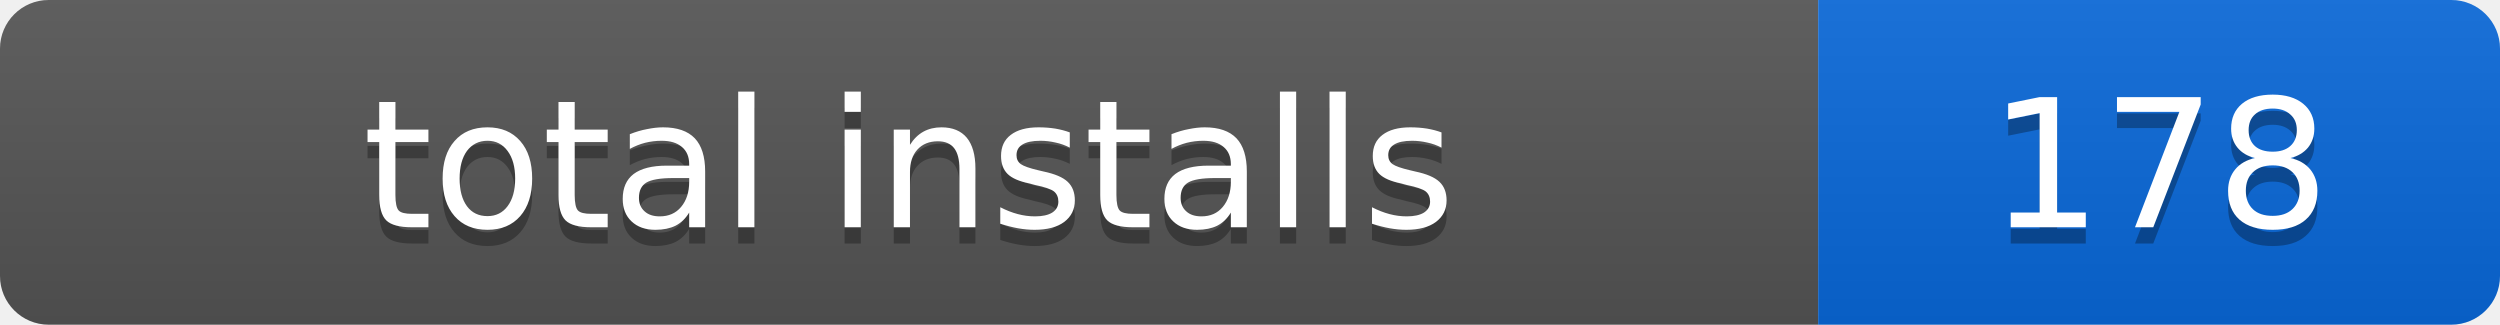
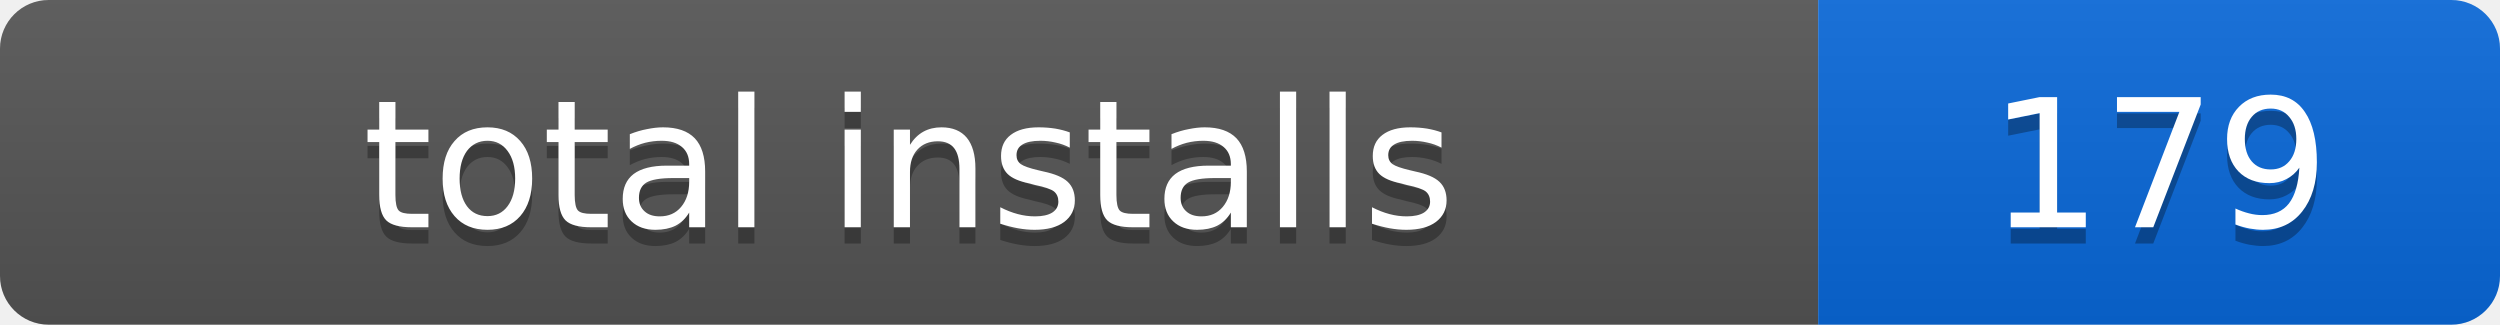
- <svg xmlns="http://www.w3.org/2000/svg" width="154" height="20" role="img" aria-label="total installs: 178">
+ <svg xmlns="http://www.w3.org/2000/svg" width="154" height="20" role="img" aria-label="total installs: 179">
  <linearGradient id="s" x2="0" y2="100%">
    <stop offset="0" stop-color="#bbb" stop-opacity=".1" />
    <stop offset="1" stop-opacity=".1" />
  </linearGradient>
  <clipPath id="r">
    <rect width="154" height="20" rx="3" />
  </clipPath>
  <g clip-path="url(#r)">
    <rect width="112" height="20" fill="#555" />
    <rect x="112" width="42" height="20" fill="#0969da" />
    <rect width="154" height="20" fill="url(#s)" />
  </g>
  <g fill="#fff" text-anchor="middle" font-family="Verdana,Geneva,DejaVu Sans,sans-serif" font-size="11">
    <text x="56" y="15" fill="#010101" fill-opacity=".3">total installs</text>
    <text x="56" y="14">total installs</text>
-     <text x="133" y="15" fill="#010101" fill-opacity=".3">178</text>
-     <text x="133" y="14">178</text>
+     <text x="133" y="15" fill="#010101" fill-opacity=".3">179</text>
+     <text x="133" y="14">179</text>
  </g>
</svg>
